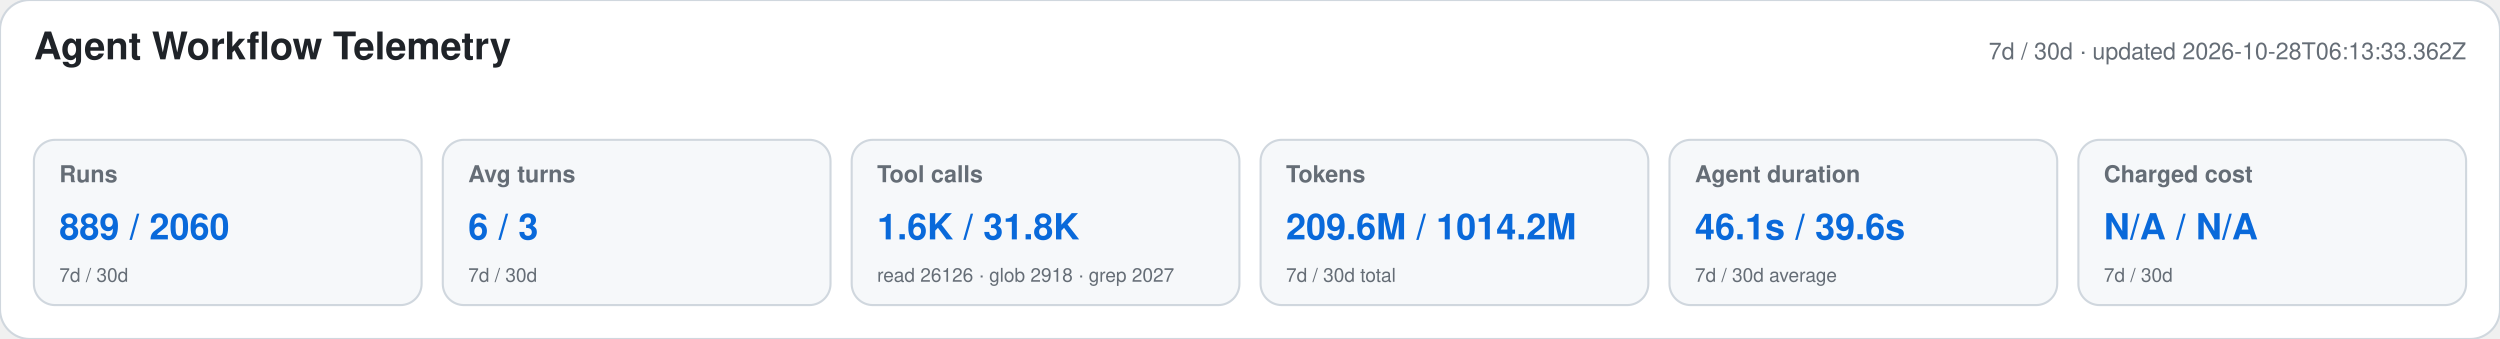
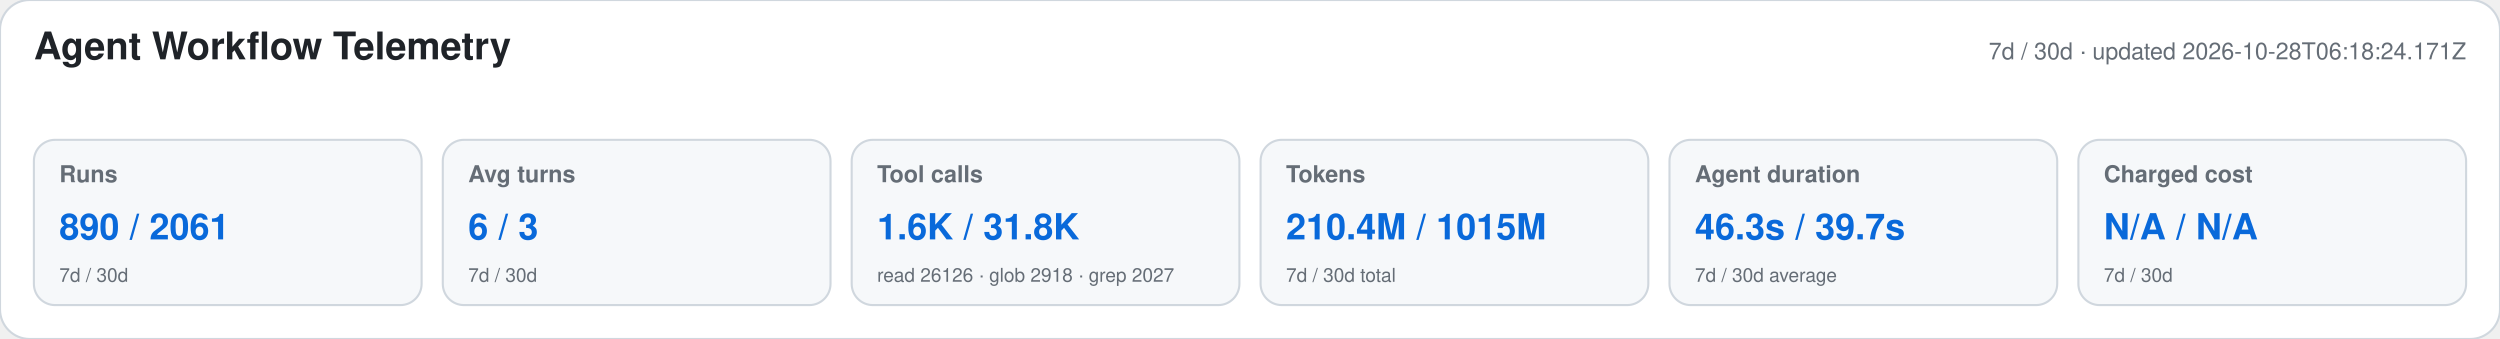
<svg xmlns="http://www.w3.org/2000/svg" width="1180" height="160" viewBox="0 0 1180 160" role="img" aria-labelledby="title desc">
  <style>text{font-family:-apple-system,BlinkMacSystemFont,"Segoe UI",Helvetica,Arial,sans-serif}.heading{font-size:18px;font-weight:650;fill:#1f2328}.meta,.label,.secondary{fill:#656d76}.meta,.label{font-size:11px}.label{font-weight:600}.primary{font-size:17px;font-weight:700;fill:#0969da}.secondary{font-size:9px}</style>
  <rect width="1180" height="160" rx="14" fill="#ffffff" stroke="#d0d7de" />
  <text x="16" y="28" class="heading">Agent Workflow Telemetry</text>
-   <text x="1164" y="28" text-anchor="end" class="meta">7d / 30d · updated 2026-10-28T06:13:33.362Z</text>
+   <text x="1164" y="28" text-anchor="end" class="meta">7d / 30d · updated 2026-10-28T06:18:24.171Z</text>
  <g>
    <rect x="16" y="66" width="183" height="78" rx="10" fill="#f6f8fa" stroke="#d0d7de" />
    <text x="28" y="86" class="label">Runs</text>
-     <text x="28" y="113" class="primary">889 / 2060</text>
+     <text x="28" y="113" class="primary">890 / 2061</text>
    <text x="28" y="133" class="secondary">7d / 30d</text>
  </g>
  <g>
    <rect x="209" y="66" width="183" height="78" rx="10" fill="#f6f8fa" stroke="#d0d7de" />
    <text x="221" y="86" class="label">Avg turns</text>
    <text x="221" y="113" class="primary">6 / 3</text>
    <text x="221" y="133" class="secondary">7d / 30d</text>
  </g>
  <g>
    <rect x="402" y="66" width="183" height="78" rx="10" fill="#f6f8fa" stroke="#d0d7de" />
    <text x="414" y="86" class="label">Tool calls</text>
    <text x="414" y="113" class="primary">1.6K / 31.8K</text>
    <text x="414" y="133" class="secondary">read 26126 · glob 2918 · grep 2027</text>
  </g>
  <g>
    <rect x="595" y="66" width="183" height="78" rx="10" fill="#f6f8fa" stroke="#d0d7de" />
    <text x="607" y="86" class="label">Tokens</text>
-     <text x="607" y="113" class="primary">209.6M / 1014.2M</text>
+     <text x="607" y="113" class="primary">210.4M / 1015M</text>
    <text x="607" y="133" class="secondary">7d / 30d total</text>
  </g>
  <g>
    <rect x="788" y="66" width="183" height="78" rx="10" fill="#f6f8fa" stroke="#d0d7de" />
    <text x="800" y="86" class="label">Agent duration</text>
-     <text x="800" y="113" class="primary">46.1s / 39.6s</text>
+     <text x="800" y="113" class="primary">46.3s / 39.7s</text>
    <text x="800" y="133" class="secondary">7d / 30d average</text>
  </g>
  <g>
    <rect x="981" y="66" width="183" height="78" rx="10" fill="#f6f8fa" stroke="#d0d7de" />
    <text x="993" y="86" class="label">Charged cost</text>
    <text x="993" y="113" class="primary">N/A / N/A</text>
    <text x="993" y="133" class="secondary">7d / 30d</text>
  </g>
</svg>
